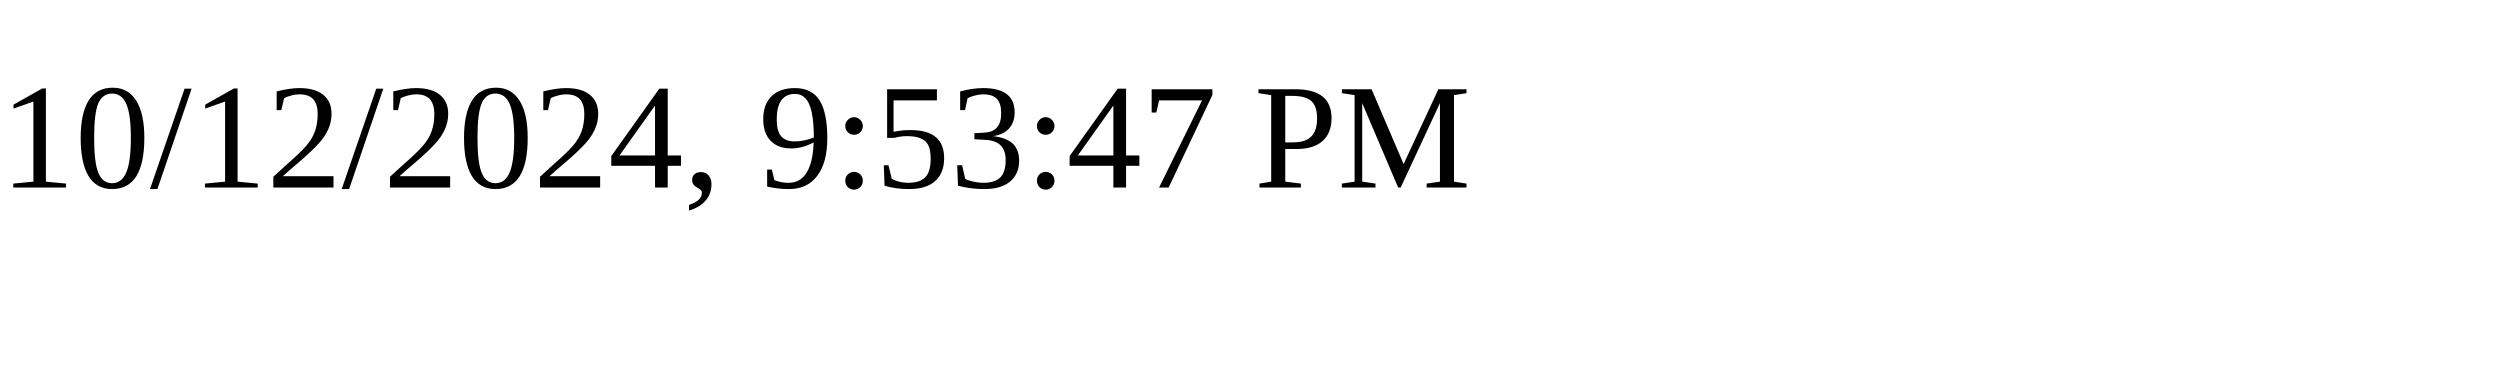
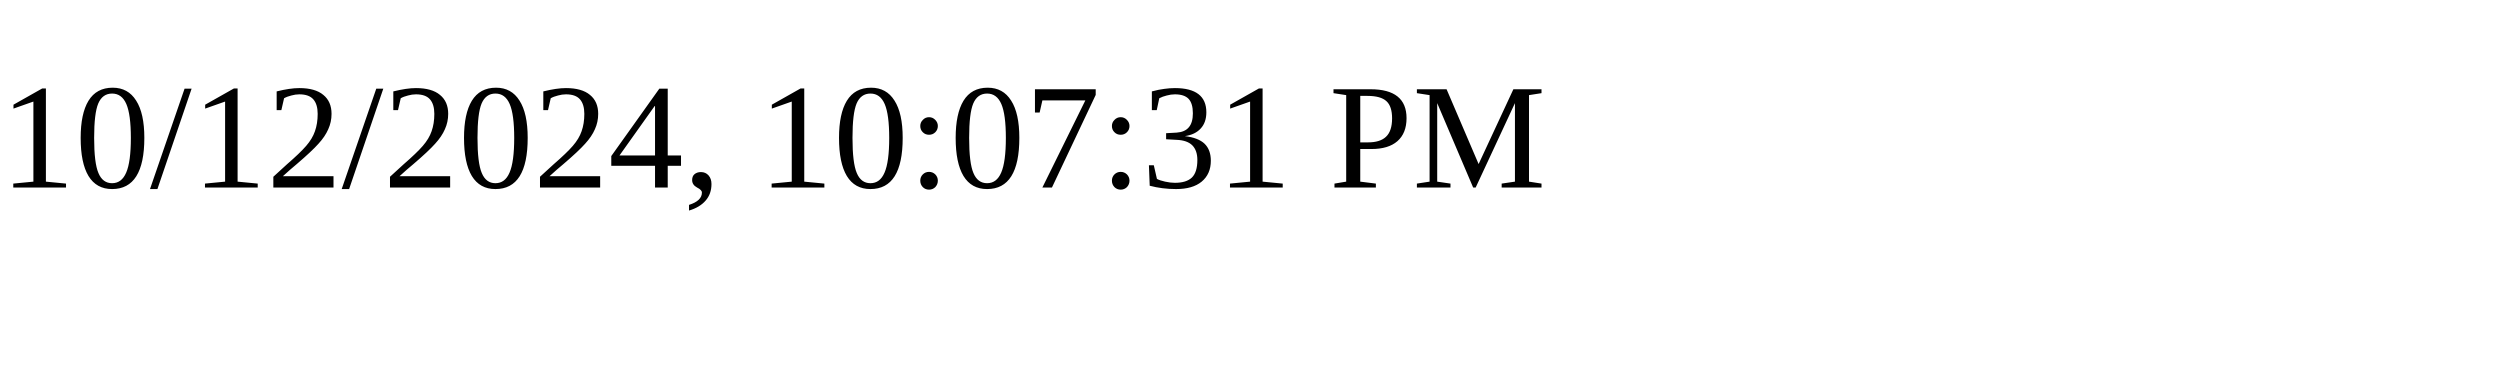
<svg xmlns="http://www.w3.org/2000/svg" height="30" width="200">
-   <text x="0" y="15">10/12/2024, 9:53:47 PM</text>
+   <text x="0" y="15">10/12/2024, 10:07:31 PM</text>
</svg>
